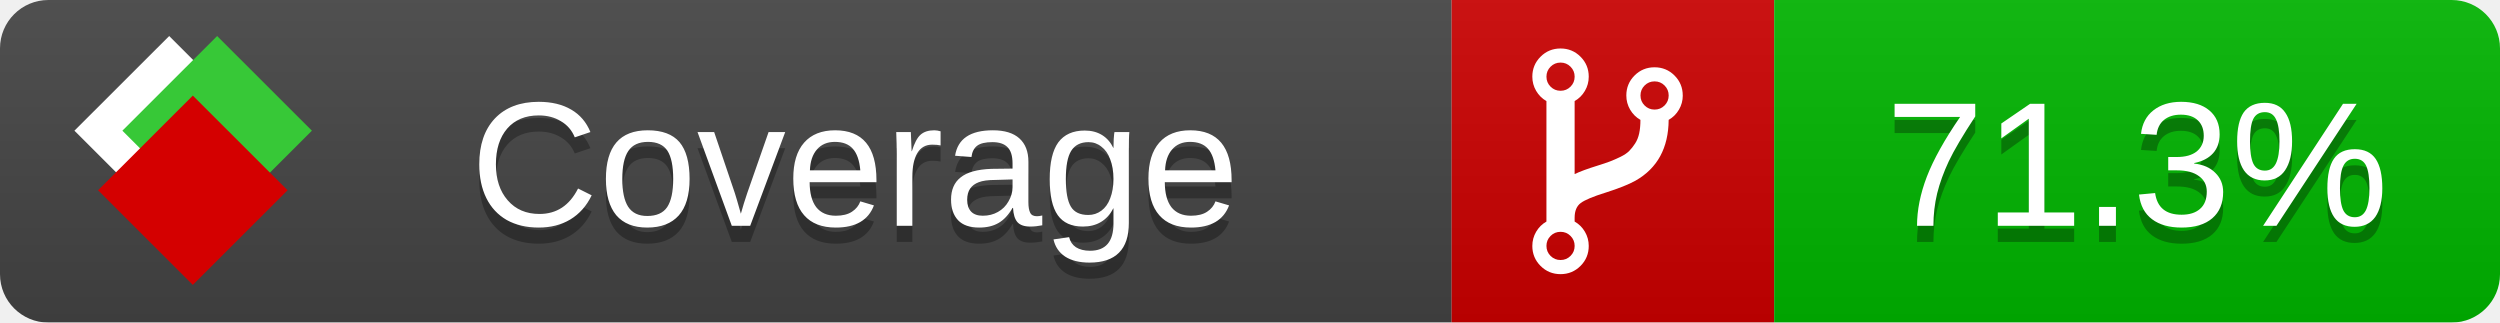
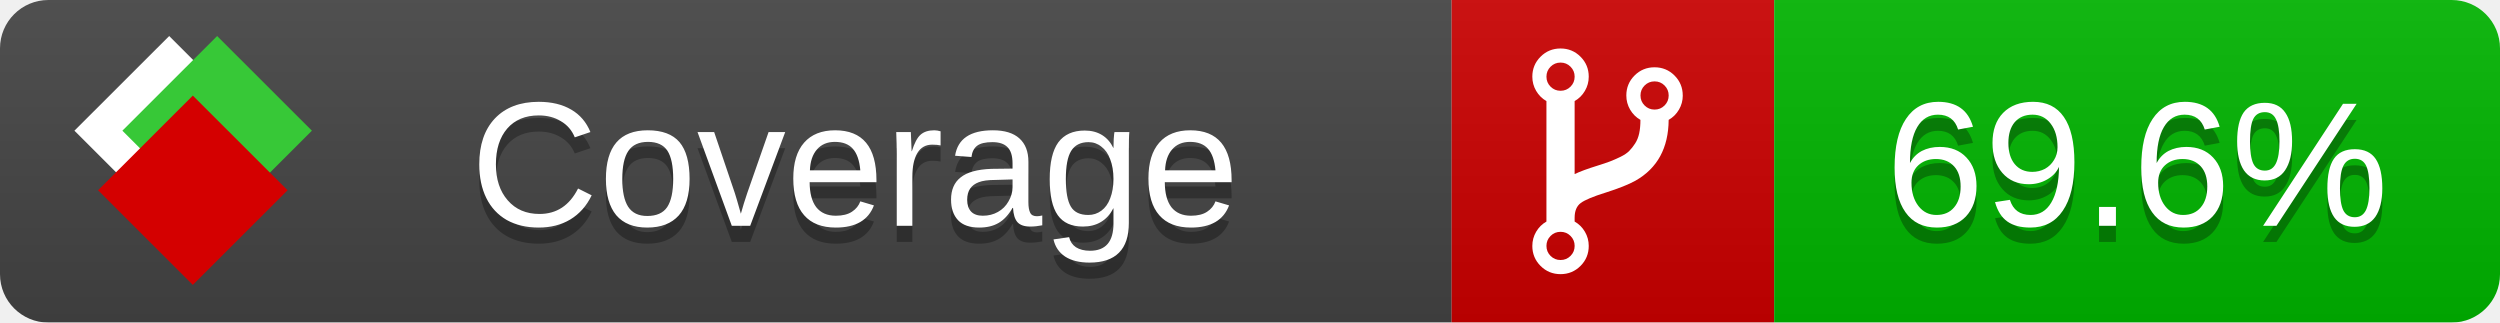
<svg xmlns="http://www.w3.org/2000/svg" xmlns:xlink="http://www.w3.org/1999/xlink" width="155" height="20">
  <style type="text/css">
          
            @keyframes fade1 {
                0% { visibility: visible; opacity: 1; }
               27% { visibility: visible; opacity: 1; }
               33% { visibility: hidden; opacity: 0; }
               60% { visibility: hidden; opacity: 0; }
               66% { visibility: hidden; opacity: 0; }
               93% { visibility: hidden; opacity: 0; }
              100% { visibility: visible; opacity: 1; }
            }
            @keyframes fade2 {
                0% { visibility: hidden; opacity: 0; }
               27% { visibility: hidden; opacity: 0; }
               33% { visibility: visible; opacity: 1; }
               60% { visibility: visible; opacity: 1; }
               66% { visibility: hidden; opacity: 0; }
               93% { visibility: hidden; opacity: 0; }
              100% { visibility: hidden; opacity: 0; }
            }
            @keyframes fade3 {
                0% { visibility: hidden; opacity: 0; }
               27% { visibility: hidden; opacity: 0; }
               33% { visibility: hidden; opacity: 0; }
               60% { visibility: hidden; opacity: 0; }
               66% { visibility: visible; opacity: 1; }
               93% { visibility: visible; opacity: 1; }
              100% { visibility: hidden; opacity: 0; }
            }
            .linecoverage {
                animation-duration: 15s;
                animation-name: fade1;
                animation-iteration-count: infinite;
            }
            .branchcoverage {
                animation-duration: 15s;
                animation-name: fade2;
                animation-iteration-count: infinite;
            }
            .methodcoverage {
                animation-duration: 15s;
                animation-name: fade3;
                animation-iteration-count: infinite;
            }
          
    </style>
  <defs>
    <linearGradient id="gradient" x2="0" y2="100%">
      <stop offset="0" stop-color="#bbb" stop-opacity=".1" />
      <stop offset="1" stop-opacity=".1" />
    </linearGradient>
    <linearGradient id="c">
      <stop offset="0" stop-color="#d40000" />
      <stop offset="1" stop-color="#ff2a2a" />
    </linearGradient>
    <linearGradient id="a">
      <stop offset="0" stop-color="#e0e0de" />
      <stop offset="1" stop-color="#fff" />
    </linearGradient>
    <linearGradient id="b">
      <stop offset="0" stop-color="#37c837" />
      <stop offset="1" stop-color="#217821" />
    </linearGradient>
    <linearGradient xlink:href="#a" id="e" x1="106.44" x2="69.96" y1="-11.96" y2="-46.84" gradientTransform="matrix(-.8426 -.00045 -.00045 -.8426 -94.27 -75.82)" gradientUnits="userSpaceOnUse" />
    <linearGradient xlink:href="#b" id="f" x1="56.19" x2="77.97" y1="-23.45" y2="10.62" gradientTransform="matrix(.8426 .00045 .00045 .8426 94.27 75.82)" gradientUnits="userSpaceOnUse" />
    <linearGradient xlink:href="#c" id="g" x1="79.98" x2="132.9" y1="10.79" y2="10.79" gradientTransform="matrix(.8426 .00045 .00045 .8426 94.27 75.82)" gradientUnits="userSpaceOnUse" />
    <mask id="mask">
      <rect width="155" height="20" rx="3" fill="#fff" />
    </mask>
    <g id="icon" transform="matrix(.04486 0 0 .04481 -.48 -.63)">
      <rect width="52.92" height="52.92" x="-109.72" y="-27.13" fill="url(#e)" transform="rotate(-135)" />
      <rect width="52.92" height="52.92" x="70.19" y="-39.18" fill="url(#f)" transform="rotate(45)" />
      <rect width="52.92" height="52.92" x="80.05" y="-15.74" fill="url(#g)" transform="rotate(45)" />
    </g>
  </defs>
  <g mask="url(#mask)">
    <rect x="0" y="0" width="90" height="20" fill="#444" />
    <rect x="90" y="0" width="20" height="20" fill="#c00" />
    <rect x="110" y="0" width="45" height="20" fill="#00B600" />
    <rect x="0" y="0" width="155" height="20" fill="url(#gradient)" />
  </g>
  <g>
    <path class="" fill="#fff" d="m 97.628,15.247 q 0,-0.364 -0.255,-0.619 -0.255,-0.255 -0.619,-0.255 -0.364,0 -0.619,0.255 -0.255,0.255 -0.255,0.619 0,0.364 0.255,0.619 0.255,0.255 0.619,0.255 0.364,0 0.619,-0.255 0.255,-0.255 0.255,-0.619 z m 0,-10.493 q 0,-0.364 -0.255,-0.619 -0.255,-0.255 -0.619,-0.255 -0.364,0 -0.619,0.255 -0.255,0.255 -0.255,0.619 0,0.364 0.255,0.619 0.255,0.255 0.619,0.255 0.364,0 0.619,-0.255 0.255,-0.255 0.255,-0.619 z m 5.83,1.166 q 0,-0.364 -0.255,-0.619 -0.255,-0.255 -0.619,-0.255 -0.364,0 -0.619,0.255 -0.255,0.255 -0.255,0.619 0,0.364 0.255,0.619 0.255,0.255 0.619,0.255 0.364,0 0.619,-0.255 0.255,-0.255 0.255,-0.619 z m 0.874,0 q 0,0.474 -0.237,0.879 -0.237,0.405 -0.638,0.633 -0.018,2.614 -2.059,3.771 -0.619,0.346 -1.849,0.738 -1.166,0.364 -1.544,0.647 -0.378,0.282 -0.378,0.911 l 0,0.237 q 0.401,0.228 0.638,0.633 0.237,0.405 0.237,0.879 0,0.729 -0.51,1.239 -0.51,0.51 -1.239,0.51 -0.729,0 -1.239,-0.51 -0.51,-0.51 -0.51,-1.239 0,-0.474 0.237,-0.879 0.237,-0.405 0.638,-0.633 l 0,-7.469 q -0.401,-0.228 -0.638,-0.633 -0.237,-0.405 -0.237,-0.879 0,-0.729 0.51,-1.239 0.51,-0.51 1.239,-0.51 0.729,0 1.239,0.51 0.51,0.51 0.51,1.239 0,0.474 -0.237,0.879 -0.237,0.405 -0.638,0.633 l 0,4.527 q 0.492,-0.237 1.403,-0.519 0.501,-0.155 0.797,-0.269 0.296,-0.114 0.642,-0.282 0.346,-0.169 0.537,-0.36 0.191,-0.191 0.369,-0.465 0.178,-0.273 0.255,-0.633 0.077,-0.36 0.077,-0.833 -0.401,-0.228 -0.638,-0.633 -0.237,-0.405 -0.237,-0.879 0,-0.729 0.51,-1.239 0.51,-0.51 1.239,-0.51 0.729,0 1.239,0.51 0.51,0.51 0.51,1.239 z" />
  </g>
  <g fill="#fff" text-anchor="middle" font-family="Verdana,Arial,Geneva,sans-serif" font-size="11">
    <a xlink:href="https://github.com/danielpalme/ReportGenerator" target="_top">
      <use xlink:href="#icon" transform="translate(3,1) scale(3.5)" />
    </a>
    <text x="53" y="15" fill="#010101" fill-opacity=".3">Coverage</text>
    <text x="53" y="14" fill="#fff">Coverage</text>
-     <text class="" x="132.5" y="15" fill="#010101" fill-opacity=".3">71.3%</text>
-     <text class="" x="132.5" y="14">71.3%</text>
+     <text class="" x="132.5" y="15" fill="#010101" fill-opacity=".3">69.6%</text>
+     <text class="" x="132.5" y="14">69.6%</text>
  </g>
  <g>
    <rect class="" x="90" y="0" width="65" height="20" fill-opacity="0" />
  </g>
</svg>
